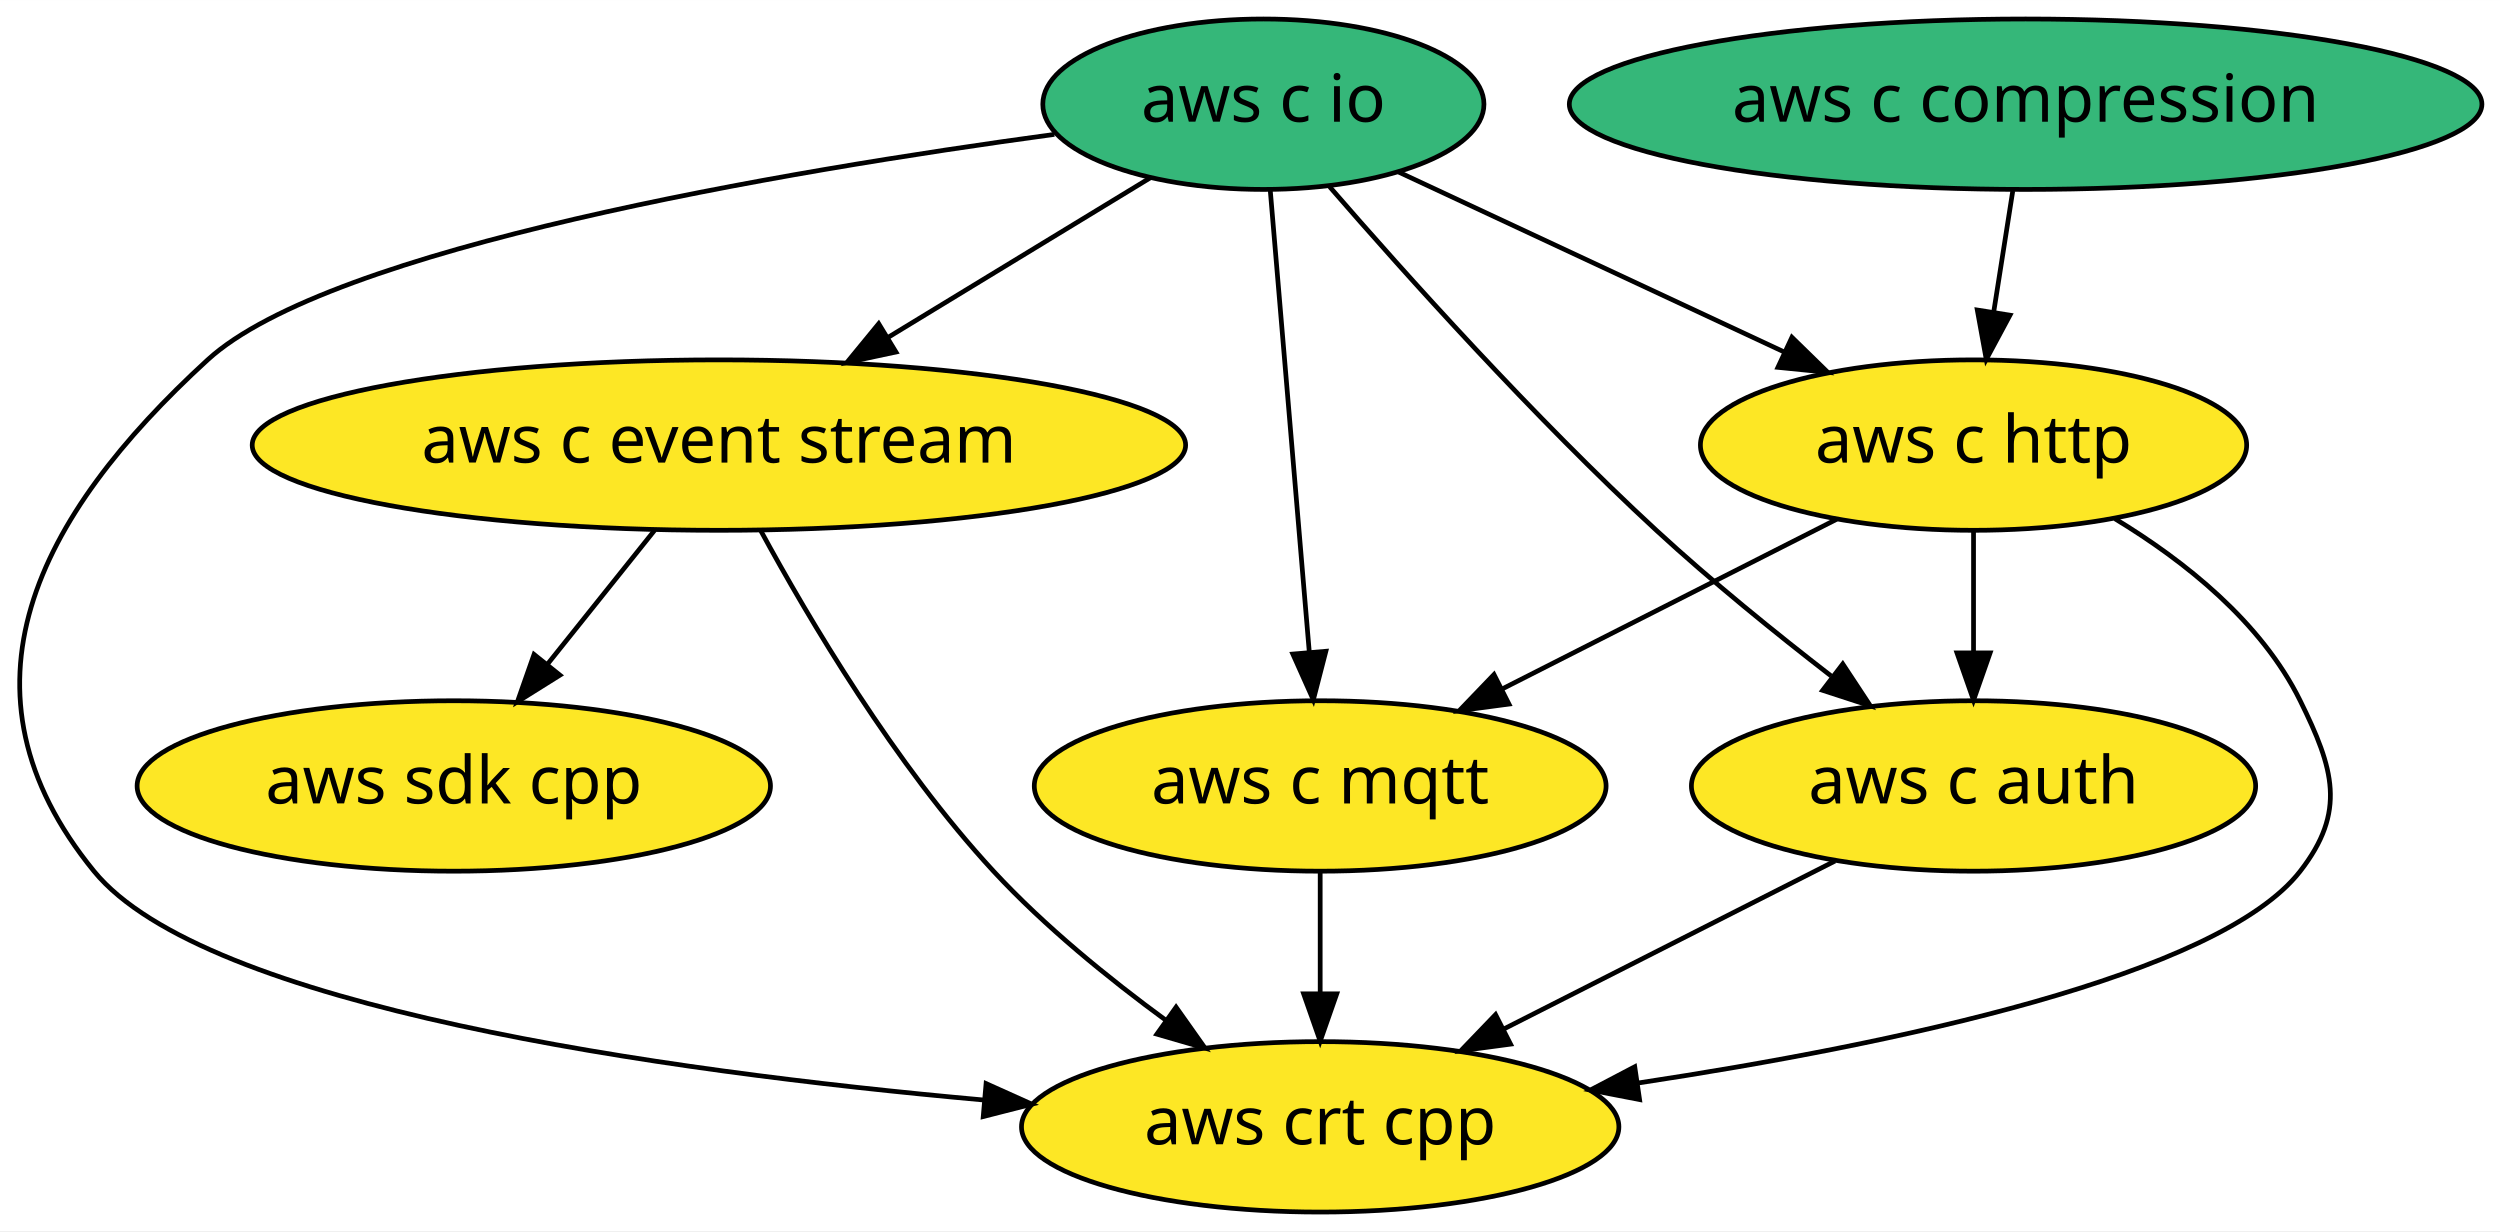
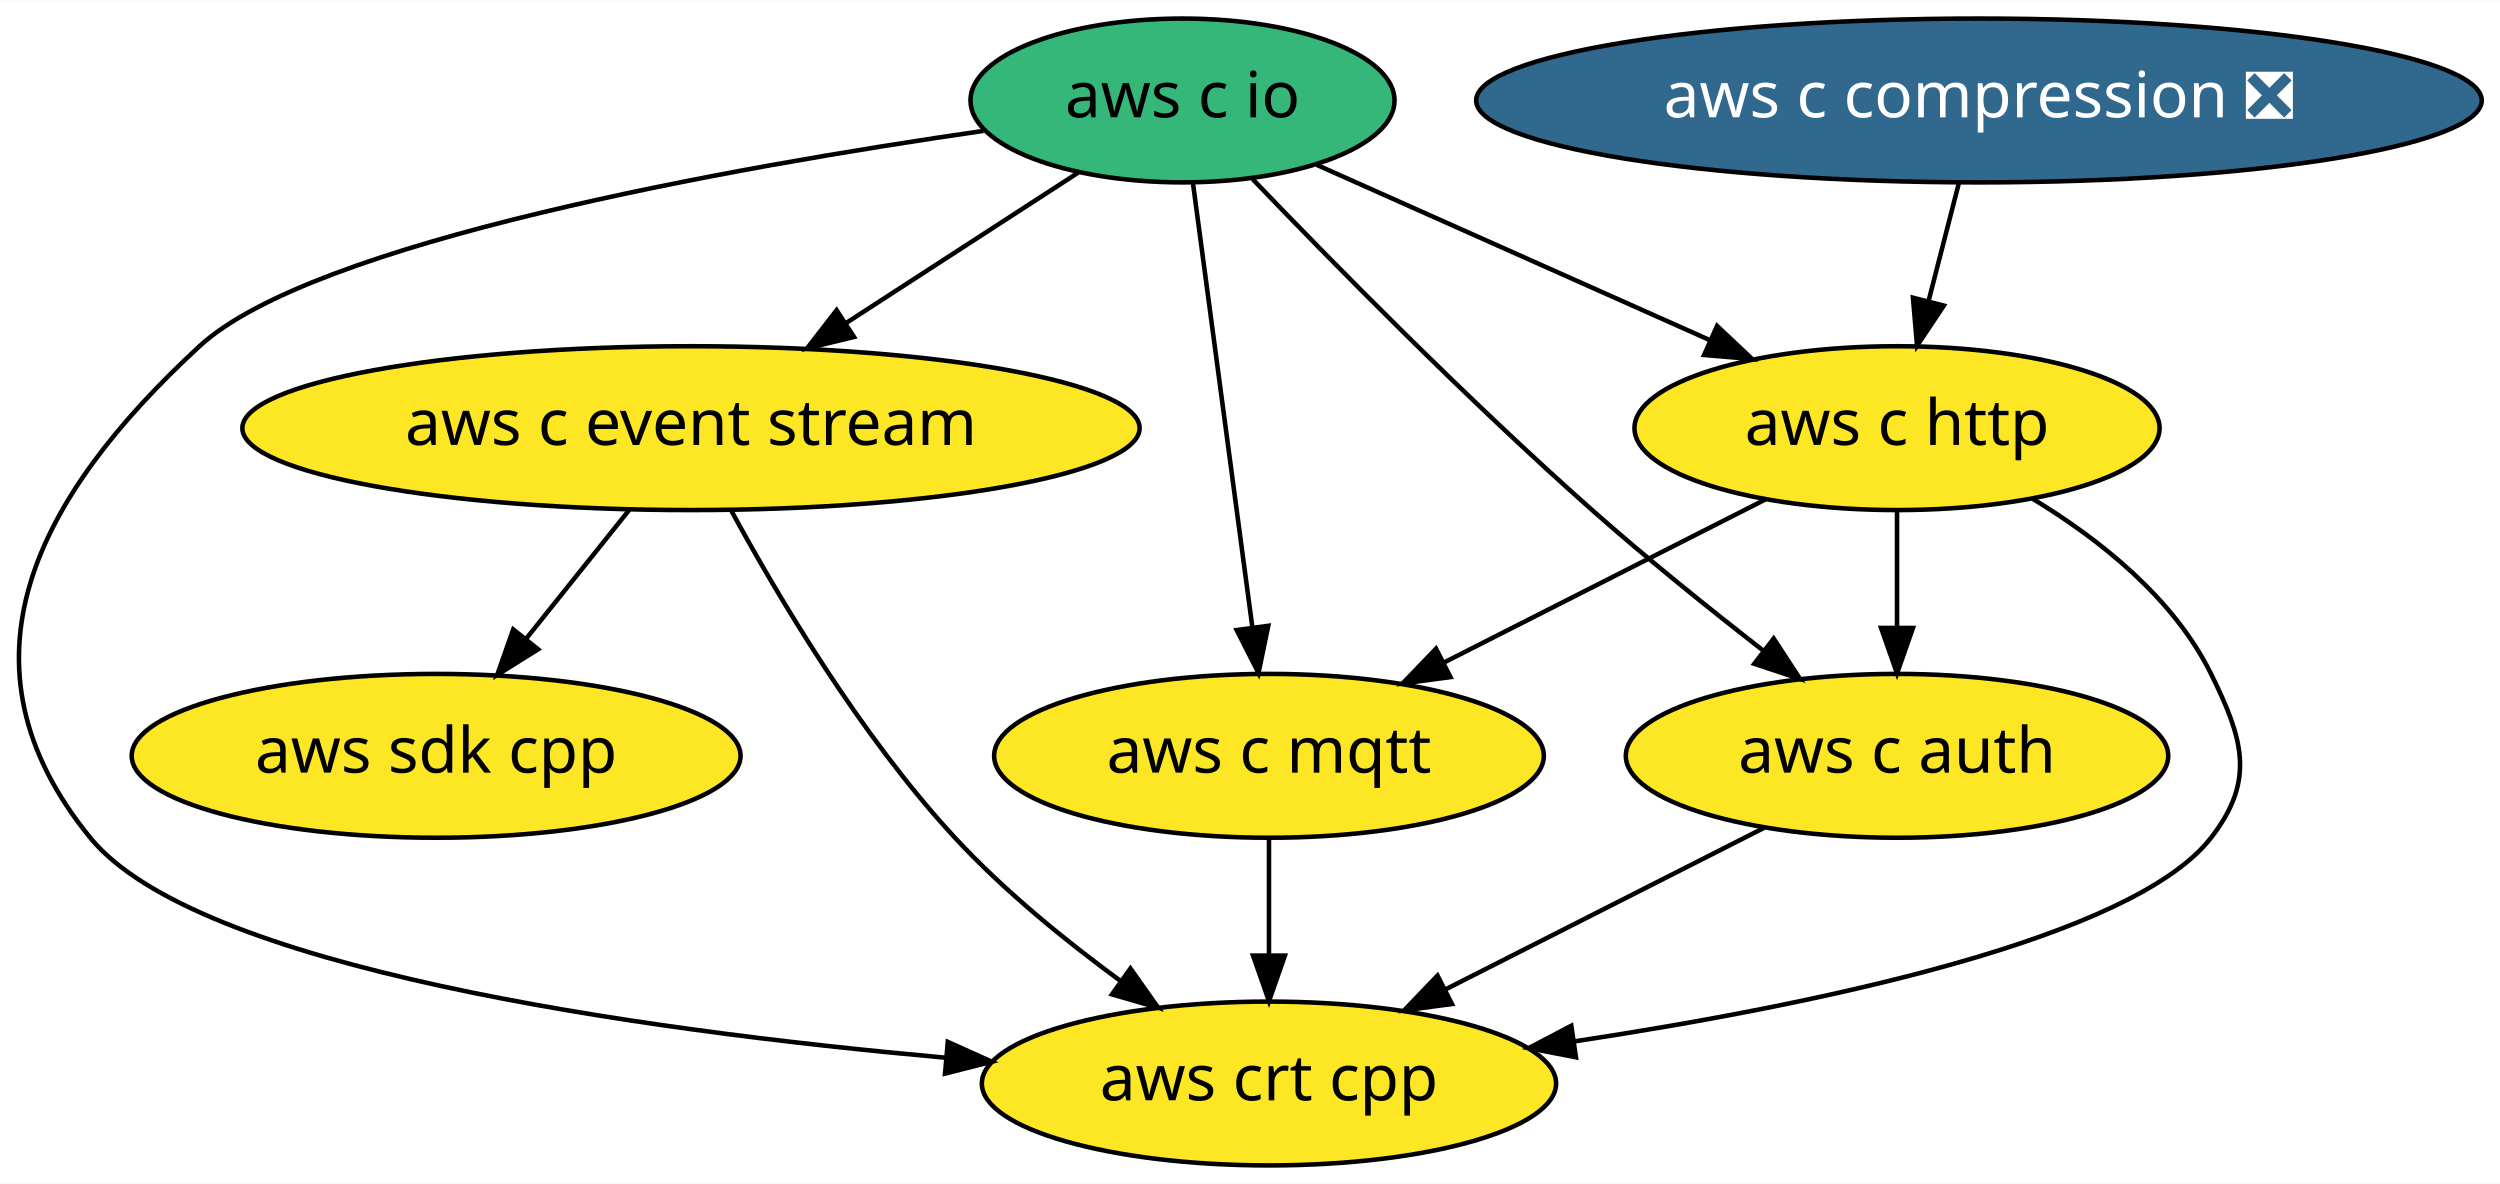
- <svg xmlns="http://www.w3.org/2000/svg" xmlns:xlink="http://www.w3.org/1999/xlink" width="528pt" height="260pt" viewBox="0.00 0.00 528.05 260.00">
+ <svg xmlns="http://www.w3.org/2000/svg" xmlns:xlink="http://www.w3.org/1999/xlink" width="549pt" height="260pt" viewBox="0.00 0.00 549.32 260.00">
  <g id="graph0" class="graph" transform="scale(1 1) rotate(0) translate(4 256)">
-     <polygon fill="white" stroke="transparent" points="-4,4 -4,-256 524.05,-256 524.05,4 -4,4" />
+     <polygon fill="white" stroke="transparent" points="-4,4 -4,-256 545.32,-256 545.32,4 -4,4" />
    <g id="node1" class="node">
      <g id="a_node1">
        <a xlink:href="https://github.com/conda-forge/aws-sdk-cpp-feedstock" xlink:title="aws sdk cpp">
-           <ellipse fill="#fde725" stroke="black" cx="91.85" cy="-90" rx="66.89" ry="18" />
-           <text text-anchor="middle" x="91.85" y="-86.3" font-family="Times-Roman" font-size="14.00">aws sdk cpp</text>
+           <ellipse fill="#fde725" stroke="black" cx="91.83" cy="-90" rx="66.89" ry="18" />
+           <text text-anchor="middle" x="91.83" y="-86.3" font-family="Times-Roman" font-size="14.00">aws sdk cpp</text>
        </a>
      </g>
    </g>
    <g id="node2" class="node">
      <g id="a_node2">
        <a xlink:href="https://github.com/conda-forge/aws-c-event-stream-feedstock" xlink:title="aws c event stream">
-           <ellipse fill="#fde725" stroke="black" cx="147.85" cy="-162" rx="98.58" ry="18" />
-           <text text-anchor="middle" x="147.85" y="-158.3" font-family="Times-Roman" font-size="14.00">aws c event stream</text>
+           <ellipse fill="#fde725" stroke="black" cx="147.83" cy="-162" rx="98.58" ry="18" />
+           <text text-anchor="middle" x="147.83" y="-158.3" font-family="Times-Roman" font-size="14.00">aws c event stream</text>
        </a>
      </g>
    </g>
    <g id="edge2" class="edge">
-       <path fill="none" stroke="black" d="M134.3,-144.05C127.49,-135.54 119.11,-125.07 111.6,-115.68" />
-       <polygon fill="black" stroke="black" points="114.27,-113.41 105.29,-107.79 108.8,-117.78 114.27,-113.41" />
+       <path fill="none" stroke="black" d="M134.27,-144.05C127.46,-135.54 119.08,-125.07 111.57,-115.68" />
+       <polygon fill="black" stroke="black" points="114.24,-113.41 105.26,-107.79 108.77,-117.78 114.24,-113.41" />
    </g>
    <g id="node8" class="node">
      <g id="a_node8">
        <a xlink:href="https://github.com/conda-forge/aws-crt-cpp-feedstock" xlink:title="aws crt cpp">
-           <ellipse fill="#fde725" stroke="black" cx="274.85" cy="-18" rx="63.09" ry="18" />
-           <text text-anchor="middle" x="274.85" y="-14.3" font-family="Times-Roman" font-size="14.00">aws crt cpp</text>
+           <ellipse fill="#fde725" stroke="black" cx="274.83" cy="-18" rx="63.09" ry="18" />
+           <text text-anchor="middle" x="274.83" y="-14.3" font-family="Times-Roman" font-size="14.00">aws crt cpp</text>
        </a>
      </g>
    </g>
    <g id="edge1" class="edge">
-       <path fill="none" stroke="black" d="M156.61,-144.07C166.85,-125.22 185.06,-94.47 205.85,-72 216.61,-60.38 230.12,-49.39 242.33,-40.46" />
-       <polygon fill="black" stroke="black" points="244.41,-43.28 250.53,-34.63 240.35,-37.58 244.41,-43.28" />
+       <path fill="none" stroke="black" d="M156.58,-144.07C166.82,-125.22 185.03,-94.47 205.83,-72 216.58,-60.38 230.1,-49.39 242.31,-40.46" />
+       <polygon fill="black" stroke="black" points="244.39,-43.28 250.5,-34.63 240.33,-37.58 244.39,-43.28" />
    </g>
    <g id="node3" class="node">
      <g id="a_node3">
        <a xlink:href="https://github.com/conda-forge/aws-c-io-feedstock" xlink:title="aws c io">
-           <ellipse fill="#35b779" stroke="black" cx="262.85" cy="-234" rx="46.59" ry="18" />
-           <text text-anchor="middle" x="262.85" y="-230.3" font-family="Times-Roman" font-size="14.00">aws c io</text>
+           <ellipse fill="#35b779" stroke="black" cx="255.83" cy="-234" rx="46.59" ry="18" />
+           <text text-anchor="middle" x="255.83" y="-230.3" font-family="Times-Roman" font-size="14.00">aws c io</text>
        </a>
      </g>
    </g>
    <g id="edge4" class="edge">
-       <path fill="none" stroke="black" d="M239.03,-218.5C222.97,-208.72 201.5,-195.66 183.43,-184.66" />
-       <polygon fill="black" stroke="black" points="185.24,-181.66 174.88,-179.45 181.6,-187.64 185.24,-181.66" />
+       <path fill="none" stroke="black" d="M232.92,-218.15C218.05,-208.52 198.41,-195.79 181.75,-184.99" />
+       <polygon fill="black" stroke="black" points="183.64,-182.04 173.34,-179.54 179.83,-187.92 183.64,-182.04" />
    </g>
    <g id="node5" class="node">
      <g id="a_node5">
        <a xlink:href="https://github.com/conda-forge/aws-c-http-feedstock" xlink:title="aws c http">
-           <ellipse fill="#fde725" stroke="black" cx="412.85" cy="-162" rx="57.69" ry="18" />
-           <text text-anchor="middle" x="412.85" y="-158.3" font-family="Times-Roman" font-size="14.00">aws c http</text>
+           <ellipse fill="#fde725" stroke="black" cx="412.83" cy="-162" rx="57.69" ry="18" />
+           <text text-anchor="middle" x="412.83" y="-158.3" font-family="Times-Roman" font-size="14.00">aws c http</text>
        </a>
      </g>
    </g>
    <g id="edge5" class="edge">
-       <path fill="none" stroke="black" d="M291.42,-219.67C314.51,-208.89 347.28,-193.6 372.96,-181.62" />
-       <polygon fill="black" stroke="black" points="374.49,-184.77 382.07,-177.37 371.53,-178.42 374.49,-184.77" />
+       <path fill="none" stroke="black" d="M285.36,-219.83C309.75,-208.96 344.65,-193.4 371.76,-181.31" />
+       <polygon fill="black" stroke="black" points="373.29,-184.46 381,-177.19 370.44,-178.07 373.29,-184.46" />
    </g>
    <g id="node6" class="node">
      <g id="a_node6">
        <a xlink:href="https://github.com/conda-forge/aws-c-mqtt-feedstock" xlink:title="aws c mqtt">
-           <ellipse fill="#fde725" stroke="black" cx="274.85" cy="-90" rx="60.39" ry="18" />
-           <text text-anchor="middle" x="274.85" y="-86.3" font-family="Times-Roman" font-size="14.00">aws c mqtt</text>
+           <ellipse fill="#fde725" stroke="black" cx="274.83" cy="-90" rx="60.39" ry="18" />
+           <text text-anchor="middle" x="274.83" y="-86.3" font-family="Times-Roman" font-size="14.00">aws c mqtt</text>
        </a>
      </g>
    </g>
    <g id="edge6" class="edge">
-       <path fill="none" stroke="black" d="M264.3,-215.87C266.35,-191.67 270.1,-147.21 272.54,-118.39" />
-       <polygon fill="black" stroke="black" points="276.05,-118.45 273.4,-108.19 269.07,-117.86 276.05,-118.45" />
+       <path fill="none" stroke="black" d="M258.12,-215.87C261.36,-191.67 267.31,-147.21 271.16,-118.39" />
+       <polygon fill="black" stroke="black" points="274.67,-118.57 272.53,-108.19 267.73,-117.64 274.67,-118.57" />
    </g>
    <g id="node7" class="node">
      <g id="a_node7">
        <a xlink:href="https://github.com/conda-forge/aws-c-auth-feedstock" xlink:title="aws c auth">
-           <ellipse fill="#fde725" stroke="black" cx="412.85" cy="-90" rx="59.59" ry="18" />
-           <text text-anchor="middle" x="412.85" y="-86.3" font-family="Times-Roman" font-size="14.00">aws c auth</text>
+           <ellipse fill="#fde725" stroke="black" cx="412.83" cy="-90" rx="59.59" ry="18" />
+           <text text-anchor="middle" x="412.83" y="-86.3" font-family="Times-Roman" font-size="14.00">aws c auth</text>
        </a>
      </g>
    </g>
    <g id="edge3" class="edge">
-       <path fill="none" stroke="black" d="M276.86,-216.55C292.82,-198.14 320.07,-167.77 345.85,-144 357.44,-133.32 370.94,-122.38 382.78,-113.23" />
-       <polygon fill="black" stroke="black" points="385.23,-115.77 391.06,-106.92 380.98,-110.2 385.23,-115.77" />
+       <path fill="none" stroke="black" d="M271.25,-216.7C288.78,-198.42 318.51,-168.18 345.83,-144 357.83,-133.38 371.64,-122.28 383.59,-113" />
+       <polygon fill="black" stroke="black" points="385.73,-115.77 391.52,-106.89 381.46,-110.22 385.73,-115.77" />
    </g>
    <g id="edge7" class="edge">
-       <path fill="none" stroke="black" d="M218.7,-227.63C161.4,-219.83 65.69,-203.64 39.85,-180 3.58,-146.8 -15.23,-110.1 15.85,-72 39.18,-43.42 135.33,-29.83 203.65,-23.68" />
-       <polygon fill="black" stroke="black" points="204.28,-27.14 213.94,-22.79 203.68,-20.17 204.28,-27.14" />
+       <path fill="none" stroke="black" d="M212.1,-227.32C156.48,-219.26 64.67,-202.9 39.83,-180 3.68,-146.67 -15.26,-110.1 15.83,-72 39.15,-43.42 135.3,-29.83 203.63,-23.68" />
+       <polygon fill="black" stroke="black" points="204.26,-27.14 213.92,-22.79 203.65,-20.17 204.26,-27.14" />
    </g>
    <g id="node4" class="node">
      <g id="a_node4">
-         <a xlink:href="https://github.com/conda-forge/aws-c-compression-feedstock" xlink:title="aws c compression">
-           <ellipse fill="#35b779" stroke="black" cx="423.85" cy="-234" rx="96.38" ry="18" />
-           <text text-anchor="middle" x="423.85" y="-230.3" font-family="Times-Roman" font-size="14.00">aws c compression</text>
+         <a xlink:href="https://github.com/conda-forge/aws-c-compression-feedstock/pull/3" xlink:title="aws c compression ❎">
+           <ellipse fill="#31688e" stroke="black" cx="430.83" cy="-234" rx="110.48" ry="18" />
+           <text text-anchor="middle" x="430.83" y="-230.3" font-family="Times-Roman" font-size="14.00" fill="white">aws c compression ❎</text>
        </a>
      </g>
    </g>
    <g id="edge8" class="edge">
-       <path fill="none" stroke="black" d="M421.14,-215.7C419.92,-207.98 418.47,-198.71 417.11,-190.11" />
-       <polygon fill="black" stroke="black" points="420.55,-189.44 415.54,-180.1 413.64,-190.53 420.55,-189.44" />
+       <path fill="none" stroke="black" d="M426.38,-215.7C424.37,-207.9 421.96,-198.51 419.73,-189.83" />
+       <polygon fill="black" stroke="black" points="423.11,-188.92 417.23,-180.1 416.33,-190.66 423.11,-188.92" />
    </g>
    <g id="edge10" class="edge">
-       <path fill="none" stroke="black" d="M383.93,-146.33C363.45,-135.94 335.78,-121.91 313.44,-110.57" />
-       <polygon fill="black" stroke="black" points="314.72,-107.3 304.22,-105.9 311.56,-113.54 314.72,-107.3" />
+       <path fill="none" stroke="black" d="M383.9,-146.33C363.43,-135.94 335.76,-121.91 313.41,-110.57" />
+       <polygon fill="black" stroke="black" points="314.7,-107.3 304.19,-105.9 311.53,-113.54 314.7,-107.3" />
    </g>
    <g id="edge9" class="edge">
-       <path fill="none" stroke="black" d="M412.85,-143.7C412.85,-135.98 412.85,-126.71 412.85,-118.11" />
-       <polygon fill="black" stroke="black" points="416.35,-118.1 412.85,-108.1 409.35,-118.1 416.35,-118.1" />
+       <path fill="none" stroke="black" d="M412.83,-143.7C412.83,-135.98 412.83,-126.71 412.83,-118.11" />
+       <polygon fill="black" stroke="black" points="416.33,-118.1 412.83,-108.1 409.33,-118.1 416.33,-118.1" />
    </g>
    <g id="edge11" class="edge">
-       <path fill="none" stroke="black" d="M442.72,-146.44C457.39,-137.55 473.64,-124.67 481.85,-108 488.93,-93.65 491.67,-84.64 481.85,-72 464.68,-49.87 395.73,-35.41 342.07,-27.27" />
-       <polygon fill="black" stroke="black" points="342.31,-23.76 331.91,-25.77 341.29,-30.69 342.31,-23.76" />
+       <path fill="none" stroke="black" d="M442.7,-146.44C457.36,-137.55 473.61,-124.67 481.83,-108 488.9,-93.65 491.64,-84.64 481.83,-72 464.65,-49.87 395.71,-35.41 342.05,-27.27" />
+       <polygon fill="black" stroke="black" points="342.28,-23.76 331.88,-25.77 341.26,-30.69 342.28,-23.76" />
    </g>
    <g id="edge12" class="edge">
-       <path fill="none" stroke="black" d="M274.85,-71.7C274.85,-63.98 274.85,-54.71 274.85,-46.11" />
-       <polygon fill="black" stroke="black" points="278.35,-46.1 274.85,-36.1 271.35,-46.1 278.35,-46.1" />
+       <path fill="none" stroke="black" d="M274.83,-71.7C274.83,-63.98 274.83,-54.71 274.83,-46.11" />
+       <polygon fill="black" stroke="black" points="278.33,-46.1 274.83,-36.1 271.33,-46.1 278.33,-46.1" />
    </g>
    <g id="edge13" class="edge">
-       <path fill="none" stroke="black" d="M383.59,-74.15C363.23,-63.83 335.88,-49.96 313.71,-38.71" />
-       <polygon fill="black" stroke="black" points="315.06,-35.47 304.55,-34.07 311.89,-41.71 315.06,-35.47" />
+       <path fill="none" stroke="black" d="M383.56,-74.15C363.21,-63.83 335.86,-49.96 313.68,-38.71" />
+       <polygon fill="black" stroke="black" points="315.03,-35.47 304.53,-34.07 311.86,-41.71 315.03,-35.47" />
    </g>
  </g>
</svg>
